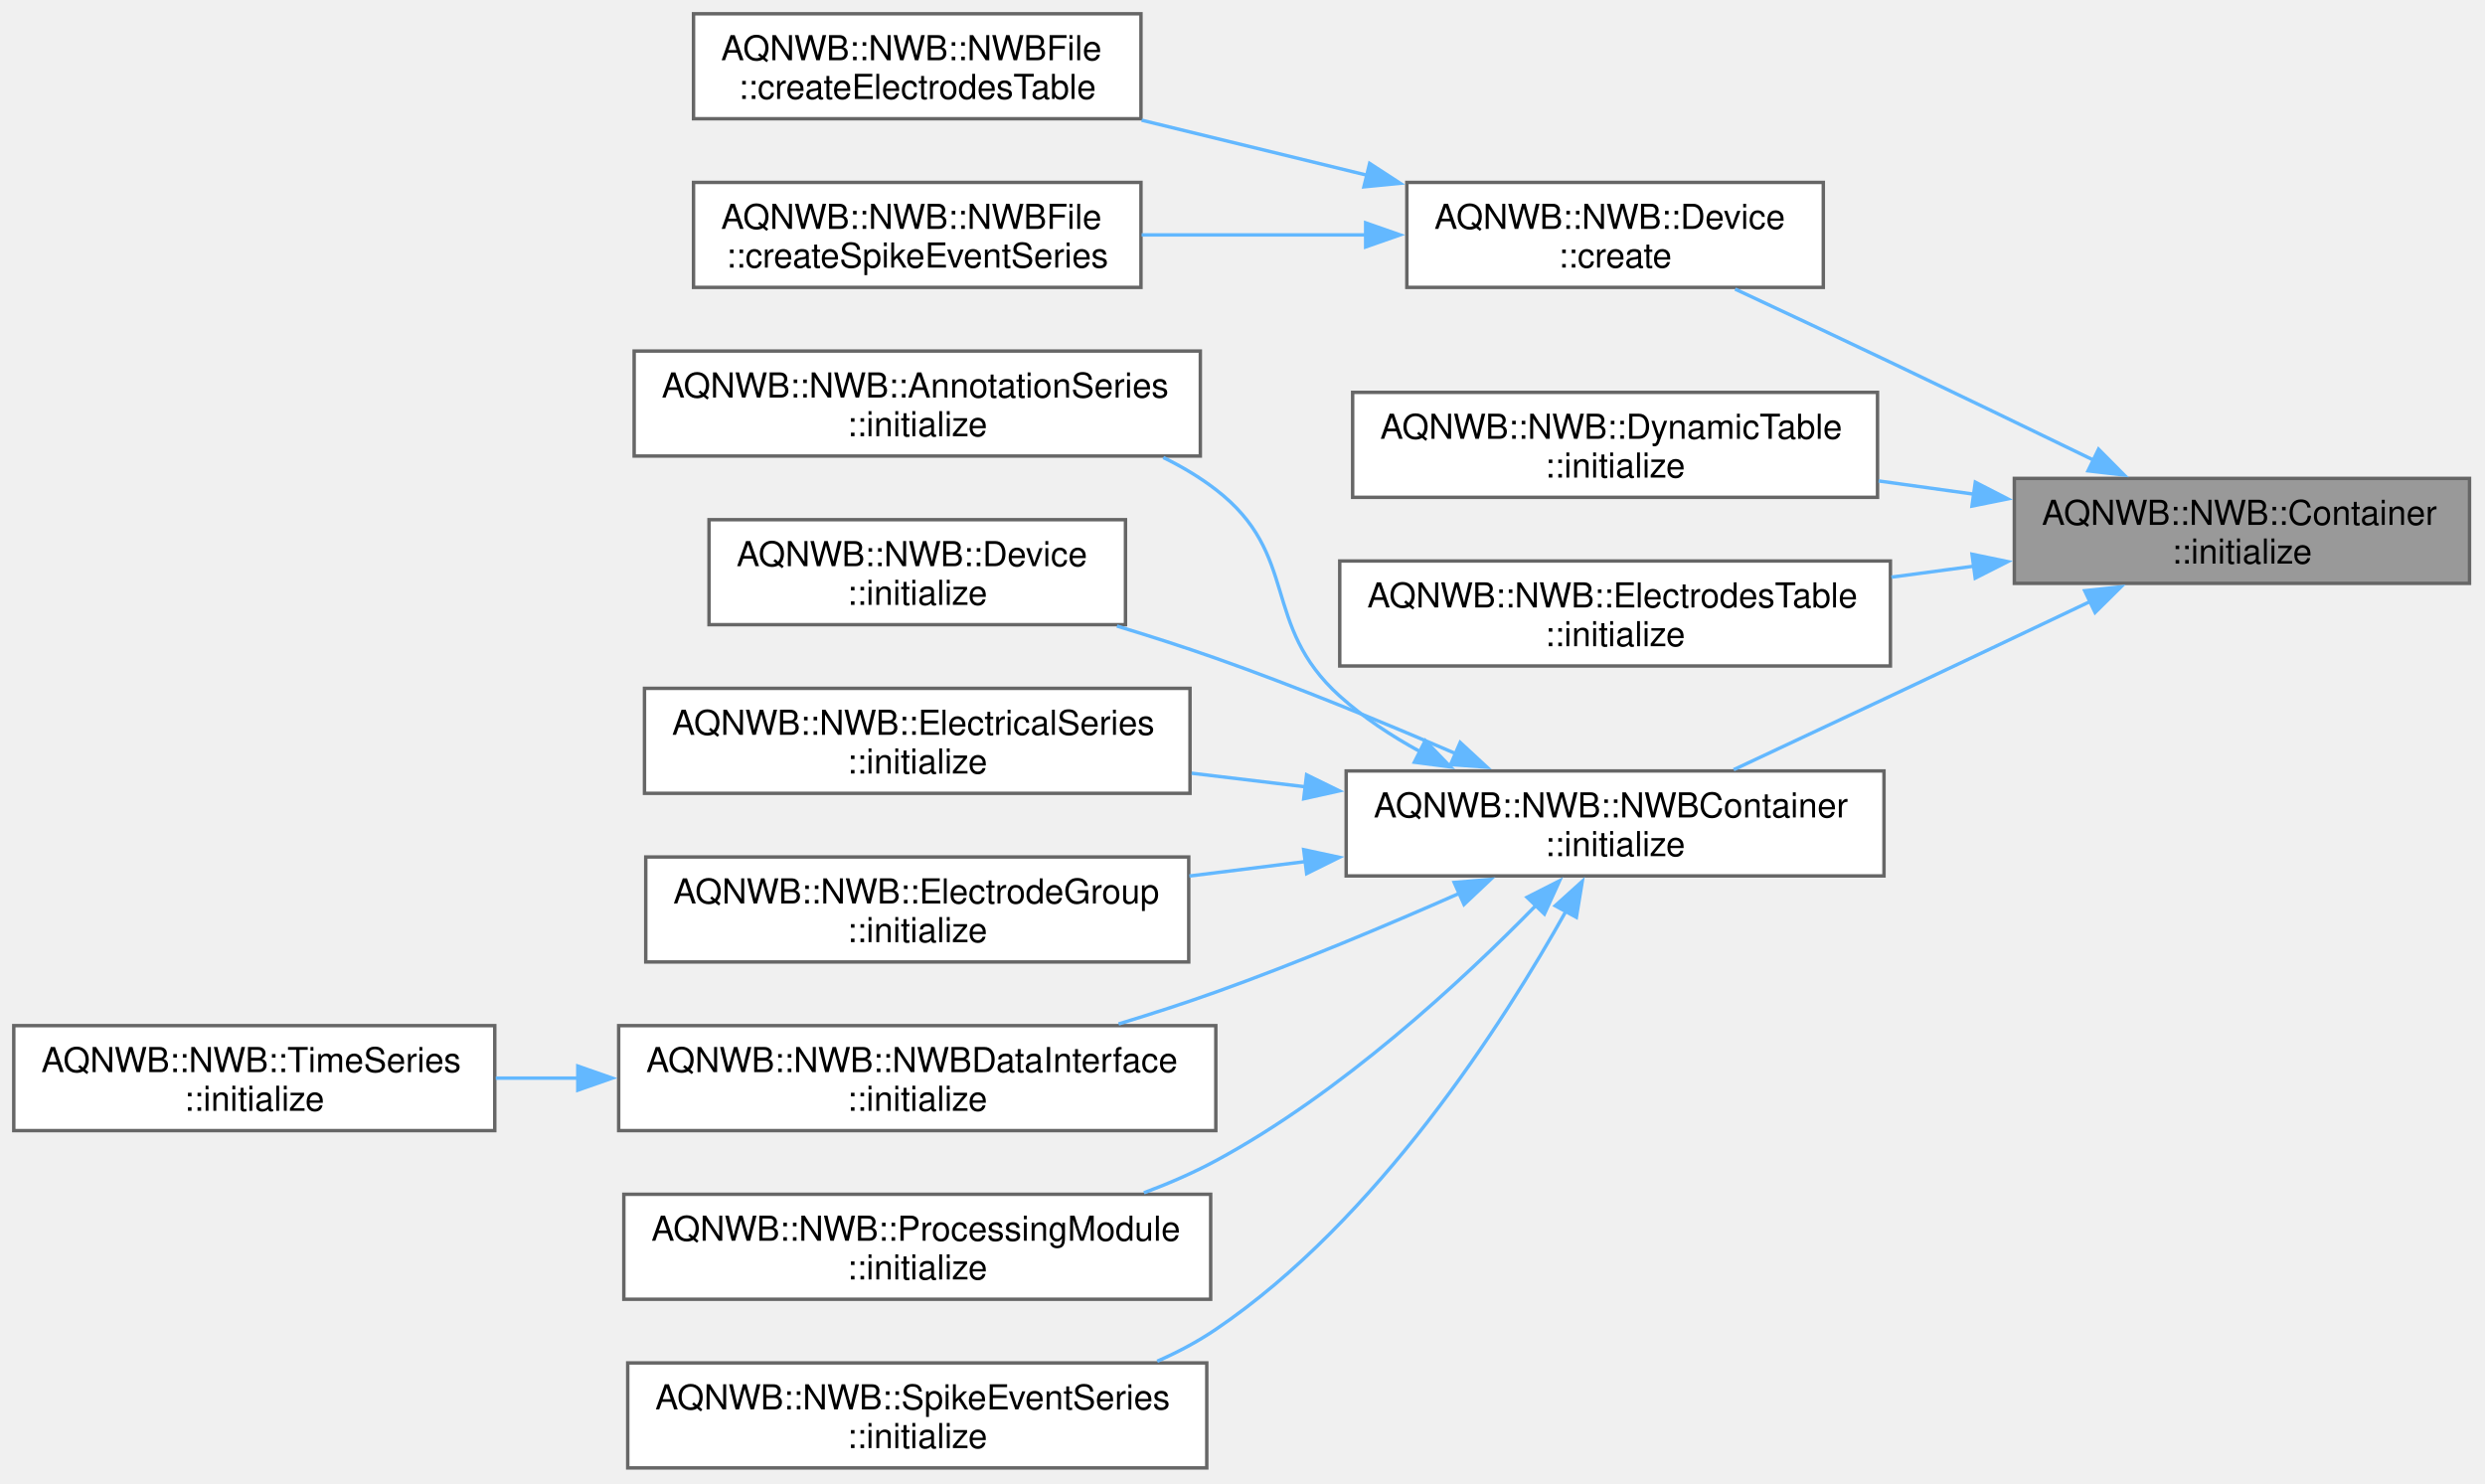
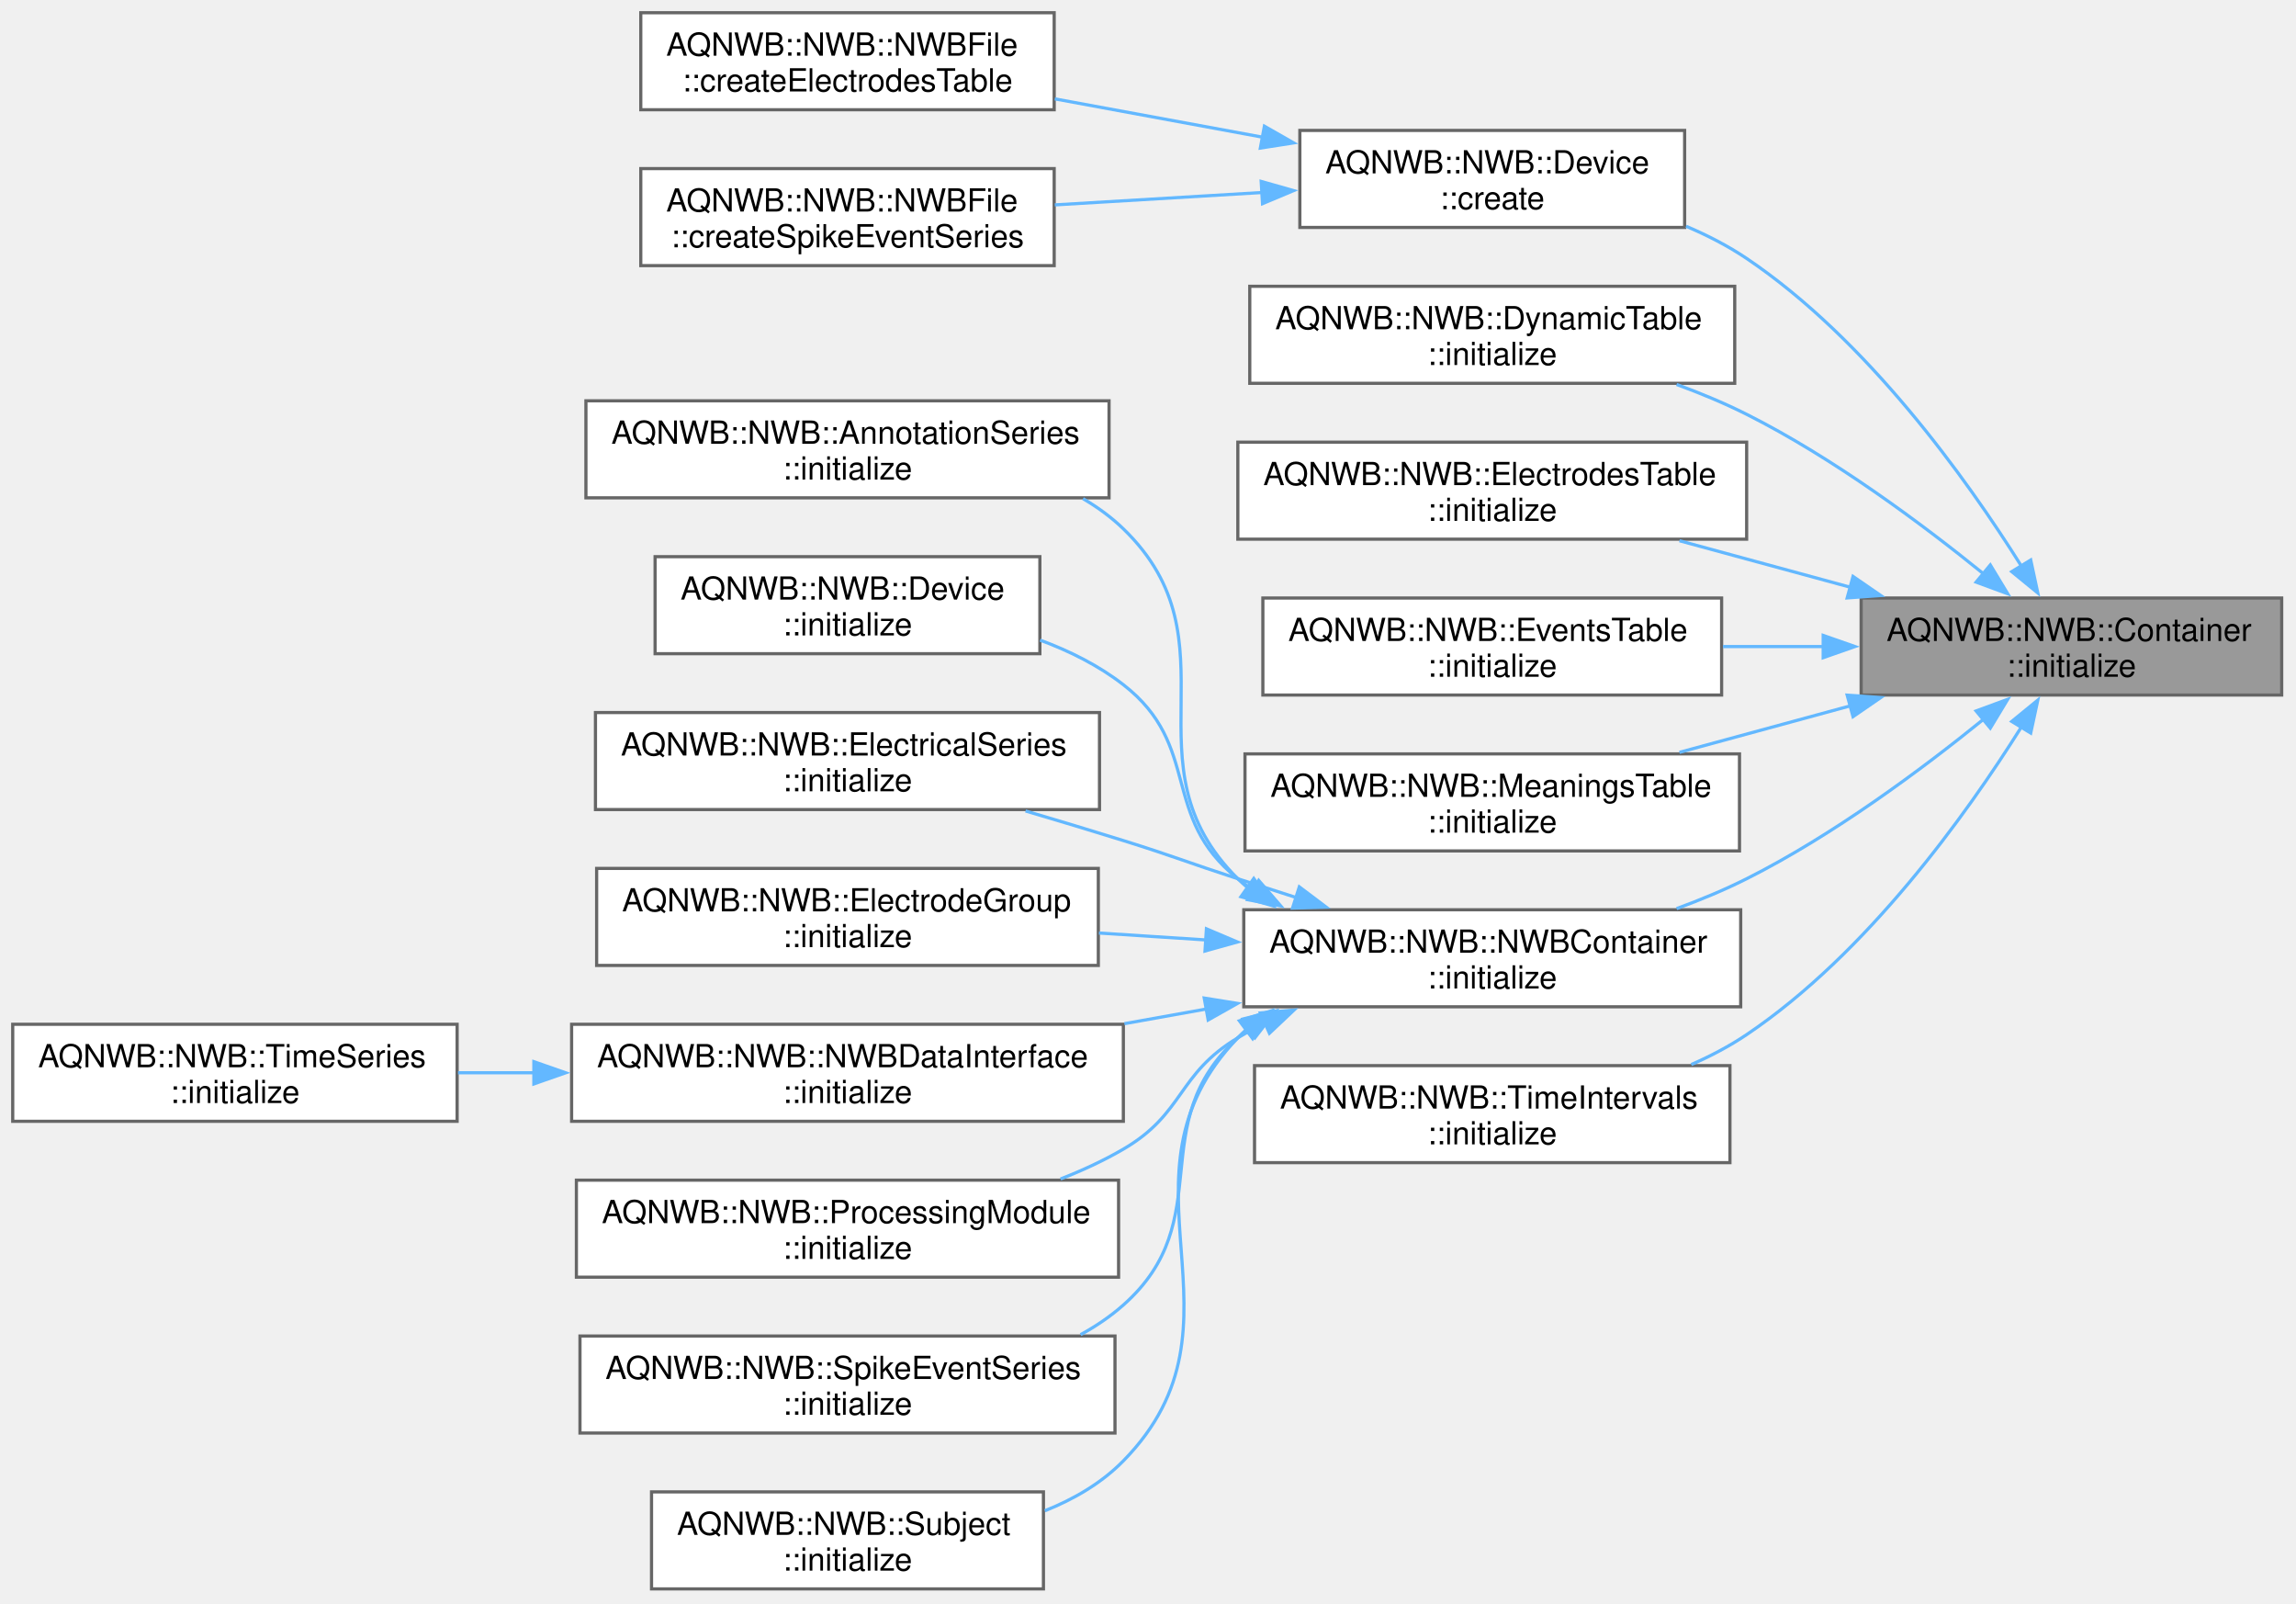
- <svg xmlns="http://www.w3.org/2000/svg" xmlns:xlink="http://www.w3.org/1999/xlink" width="722pt" height="431pt" viewBox="0.00 0.00 722.00 431.00">
-   <g id="graph0" class="graph" transform="scale(1 1) rotate(0) translate(4 426.5)">
+ <svg xmlns="http://www.w3.org/2000/svg" xmlns:xlink="http://www.w3.org/1999/xlink" width="722pt" height="504pt" viewBox="0.00 0.00 722.00 504.00">
+   <g id="graph0" class="graph" transform="scale(1 1) rotate(0) translate(4 499.5)">
    <g id="Node000001" class="node">
      <g id="a_Node000001">
        <a xlink:title="Initialize the container.">
-           <polygon fill="#999999" stroke="#666666" points="713.5,-287.5 581.25,-287.5 581.25,-257 713.5,-257 713.5,-287.5" />
-           <text xml:space="preserve" text-anchor="start" x="589.25" y="-274" font-family="Helvetica,sans-Serif" font-size="10.00">AQNWB::NWB::Container</text>
-           <text xml:space="preserve" text-anchor="middle" x="647.38" y="-262.75" font-family="Helvetica,sans-Serif" font-size="10.00">::initialize</text>
+           <polygon fill="#999999" stroke="#666666" points="713.5,-311.5 581.25,-311.5 581.25,-281 713.5,-281 713.5,-311.5" />
+           <text xml:space="preserve" text-anchor="start" x="589.25" y="-298" font-family="Helvetica,sans-Serif" font-size="10.00">AQNWB::NWB::Container</text>
+           <text xml:space="preserve" text-anchor="middle" x="647.38" y="-286.75" font-family="Helvetica,sans-Serif" font-size="10.00">::initialize</text>
        </a>
      </g>
    </g>
    <g id="Node000002" class="node">
      <g id="a_Node000002">
        <a xlink:href="class_a_q_n_w_b_1_1_n_w_b_1_1_device.html#ae296afaa5f71f00f29a7e213297d0d27" target="_top" xlink:title=" ">
-           <polygon fill="white" stroke="#666666" points="525.75,-373.5 404.75,-373.5 404.75,-343 525.75,-343 525.75,-373.5" />
-           <text xml:space="preserve" text-anchor="start" x="412.75" y="-360" font-family="Helvetica,sans-Serif" font-size="10.00">AQNWB::NWB::Device</text>
-           <text xml:space="preserve" text-anchor="middle" x="465.25" y="-348.75" font-family="Helvetica,sans-Serif" font-size="10.00">::create</text>
+           <polygon fill="white" stroke="#666666" points="525.75,-458.5 404.75,-458.5 404.75,-428 525.75,-428 525.75,-458.5" />
+           <text xml:space="preserve" text-anchor="start" x="412.75" y="-445" font-family="Helvetica,sans-Serif" font-size="10.00">AQNWB::NWB::Device</text>
+           <text xml:space="preserve" text-anchor="middle" x="465.25" y="-433.75" font-family="Helvetica,sans-Serif" font-size="10.00">::create</text>
        </a>
      </g>
    </g>
    <g id="edge1_Node000001_Node000002" class="edge">
      <g id="a_edge1_Node000001_Node000002">
        <a xlink:title=" ">
-           <path fill="none" stroke="#63b8ff" d="M604.29,-292.8C586.15,-301.61 564.68,-311.99 545.25,-321.25 530.48,-328.29 514.12,-335.97 500.13,-342.5" />
-           <polygon fill="#63b8ff" stroke="#63b8ff" points="605.72,-295.99 613.18,-288.47 602.66,-289.7 605.72,-295.99" />
+           <path fill="none" stroke="#63b8ff" d="M631.66,-321.52C614.34,-349.12 583.09,-392.77 545.25,-418.25 539.4,-422.19 532.9,-425.53 526.21,-428.37" />
+           <polygon fill="#63b8ff" stroke="#63b8ff" points="634.58,-323.45 636.81,-313.09 628.61,-319.8 634.58,-323.45" />
        </a>
      </g>
    </g>
    <g id="Node000005" class="node">
      <g id="a_Node000005">
-         <a xlink:href="class_a_q_n_w_b_1_1_n_w_b_1_1_dynamic_table.html#a0dbbd098c716b08c986c58ee118c85e9" target="_top" xlink:title="Initializes the DynamicTable object by creating NWB attributes and column names.">
-           <polygon fill="white" stroke="#666666" points="541.5,-312.5 389,-312.5 389,-282 541.5,-282 541.5,-312.5" />
-           <text xml:space="preserve" text-anchor="start" x="397" y="-299" font-family="Helvetica,sans-Serif" font-size="10.00">AQNWB::NWB::DynamicTable</text>
-           <text xml:space="preserve" text-anchor="middle" x="465.25" y="-287.75" font-family="Helvetica,sans-Serif" font-size="10.00">::initialize</text>
+         <a xlink:href="class_a_q_n_w_b_1_1_n_w_b_1_1_dynamic_table.html#a98edee39e873a4246b928a112d41819d" target="_top" xlink:title="Initializes the DynamicTable object by creating NWB attributes and optional configured data columns.">
+           <polygon fill="white" stroke="#666666" points="541.5,-409.5 389,-409.5 389,-379 541.5,-379 541.5,-409.5" />
+           <text xml:space="preserve" text-anchor="start" x="397" y="-396" font-family="Helvetica,sans-Serif" font-size="10.00">AQNWB::NWB::DynamicTable</text>
+           <text xml:space="preserve" text-anchor="middle" x="465.25" y="-384.75" font-family="Helvetica,sans-Serif" font-size="10.00">::initialize</text>
        </a>
      </g>
    </g>
    <g id="edge4_Node000001_Node000005" class="edge">
      <g id="a_edge4_Node000001_Node000005">
        <a xlink:title=" ">
-           <path fill="none" stroke="#63b8ff" d="M569.7,-282.89C560.46,-284.17 551.04,-285.48 541.82,-286.76" />
-           <polygon fill="#63b8ff" stroke="#63b8ff" points="569.91,-286.4 579.34,-281.55 568.95,-279.46 569.91,-286.4" />
+           <path fill="none" stroke="#63b8ff" d="M619.88,-319C600.32,-334.87 572.47,-355.56 545.25,-369.25 538.31,-372.74 530.78,-375.87 523.22,-378.64" />
+           <polygon fill="#63b8ff" stroke="#63b8ff" points="621.87,-321.9 627.35,-312.84 617.41,-316.5 621.87,-321.9" />
        </a>
      </g>
    </g>
    <g id="Node000006" class="node">
      <g id="a_Node000006">
-         <a xlink:href="class_a_q_n_w_b_1_1_n_w_b_1_1_electrodes_table.html#a08f16ba980c42f29b49139e89b847ad2" target="_top" xlink:title="Initializes the ElectrodesTable.">
-           <polygon fill="white" stroke="#666666" points="545.25,-263.5 385.25,-263.5 385.25,-233 545.25,-233 545.25,-263.5" />
-           <text xml:space="preserve" text-anchor="start" x="393.25" y="-250" font-family="Helvetica,sans-Serif" font-size="10.00">AQNWB::NWB::ElectrodesTable</text>
-           <text xml:space="preserve" text-anchor="middle" x="465.25" y="-238.75" font-family="Helvetica,sans-Serif" font-size="10.00">::initialize</text>
+         <a xlink:href="class_a_q_n_w_b_1_1_n_w_b_1_1_electrodes_table.html#ac984aa237441849a780c815304ce167f" target="_top" xlink:title="Initializes the ElectrodesTable.">
+           <polygon fill="white" stroke="#666666" points="545.25,-360.5 385.25,-360.5 385.25,-330 545.25,-330 545.25,-360.5" />
+           <text xml:space="preserve" text-anchor="start" x="393.25" y="-347" font-family="Helvetica,sans-Serif" font-size="10.00">AQNWB::NWB::ElectrodesTable</text>
+           <text xml:space="preserve" text-anchor="middle" x="465.25" y="-335.75" font-family="Helvetica,sans-Serif" font-size="10.00">::initialize</text>
        </a>
      </g>
    </g>
    <g id="edge5_Node000001_Node000006" class="edge">
      <g id="a_edge5_Node000001_Node000006">
        <a xlink:title=" ">
-           <path fill="none" stroke="#63b8ff" d="M569.67,-262.03C561.68,-260.97 553.55,-259.88 545.54,-258.81" />
-           <polygon fill="#63b8ff" stroke="#63b8ff" points="568.96,-265.47 579.34,-263.32 569.89,-258.53 568.96,-265.47" />
+           <path fill="none" stroke="#63b8ff" d="M578.01,-314.85C560.24,-319.68 541.28,-324.84 524.12,-329.51" />
+           <polygon fill="#63b8ff" stroke="#63b8ff" points="578.7,-318.29 587.43,-312.29 576.86,-311.53 578.7,-318.29" />
        </a>
      </g>
    </g>
    <g id="Node000007" class="node">
      <g id="a_Node000007">
-         <a xlink:href="class_a_q_n_w_b_1_1_n_w_b_1_1_n_w_b_container.html#a80beeda4c4761fe414407e4cc0d4fe8c" target="_top" xlink:title="Initialize the object.">
-           <polygon fill="white" stroke="#666666" points="543.38,-202.5 387.12,-202.5 387.12,-172 543.38,-172 543.38,-202.5" />
-           <text xml:space="preserve" text-anchor="start" x="395.12" y="-189" font-family="Helvetica,sans-Serif" font-size="10.00">AQNWB::NWB::NWBContainer</text>
-           <text xml:space="preserve" text-anchor="middle" x="465.25" y="-177.75" font-family="Helvetica,sans-Serif" font-size="10.00">::initialize</text>
+         <a xlink:href="class_a_q_n_w_b_1_1_n_w_b_1_1_events_table.html#a5220d383bc2d9fc989aefadeb21740d0" target="_top" xlink:title="Initialize the object.">
+           <polygon fill="white" stroke="#666666" points="537.38,-311.5 393.12,-311.5 393.12,-281 537.38,-281 537.38,-311.5" />
+           <text xml:space="preserve" text-anchor="start" x="401.12" y="-298" font-family="Helvetica,sans-Serif" font-size="10.00">AQNWB::NWB::EventsTable</text>
+           <text xml:space="preserve" text-anchor="middle" x="465.25" y="-286.75" font-family="Helvetica,sans-Serif" font-size="10.00">::initialize</text>
        </a>
      </g>
    </g>
    <g id="edge6_Node000001_Node000007" class="edge">
      <g id="a_edge6_Node000001_Node000007">
        <a xlink:title=" ">
-           <path fill="none" stroke="#63b8ff" d="M603.43,-251.8C585.46,-243.27 564.35,-233.26 545.25,-224.25 530.32,-217.21 513.78,-209.46 499.71,-202.87" />
-           <polygon fill="#63b8ff" stroke="#63b8ff" points="601.7,-254.86 612.24,-255.99 604.71,-248.54 601.7,-254.86" />
+           <path fill="none" stroke="#63b8ff" d="M569.54,-296.25C559.02,-296.25 548.25,-296.25 537.82,-296.25" />
+           <polygon fill="#63b8ff" stroke="#63b8ff" points="569.32,-299.75 579.32,-296.25 569.32,-292.75 569.32,-299.75" />
+         </a>
+       </g>
+     </g>
+     <g id="Node000008" class="node">
+       <g id="a_Node000008">
+         <a xlink:href="class_a_q_n_w_b_1_1_n_w_b_1_1_meanings_table.html#a43a1de8c48113382eb31e56ebeb41273" target="_top" xlink:title="Initialize the object.">
+           <polygon fill="white" stroke="#666666" points="543,-262.5 387.5,-262.5 387.5,-232 543,-232 543,-262.5" />
+           <text xml:space="preserve" text-anchor="start" x="395.5" y="-249" font-family="Helvetica,sans-Serif" font-size="10.00">AQNWB::NWB::MeaningsTable</text>
+           <text xml:space="preserve" text-anchor="middle" x="465.25" y="-237.75" font-family="Helvetica,sans-Serif" font-size="10.00">::initialize</text>
+         </a>
+       </g>
+     </g>
+     <g id="edge7_Node000001_Node000008" class="edge">
+       <g id="a_edge7_Node000001_Node000008">
+         <a xlink:title=" ">
+           <path fill="none" stroke="#63b8ff" d="M578.01,-277.65C560.24,-272.82 541.28,-267.66 524.12,-262.99" />
+           <polygon fill="#63b8ff" stroke="#63b8ff" points="576.86,-280.97 587.43,-280.21 578.7,-274.21 576.86,-280.97" />
+         </a>
+       </g>
+     </g>
+     <g id="Node000009" class="node">
+       <g id="a_Node000009">
+         <a xlink:href="class_a_q_n_w_b_1_1_n_w_b_1_1_n_w_b_container.html#a80beeda4c4761fe414407e4cc0d4fe8c" target="_top" xlink:title="Initialize the object.">
+           <polygon fill="white" stroke="#666666" points="543.38,-213.5 387.12,-213.5 387.12,-183 543.38,-183 543.38,-213.5" />
+           <text xml:space="preserve" text-anchor="start" x="395.12" y="-200" font-family="Helvetica,sans-Serif" font-size="10.00">AQNWB::NWB::NWBContainer</text>
+           <text xml:space="preserve" text-anchor="middle" x="465.25" y="-188.75" font-family="Helvetica,sans-Serif" font-size="10.00">::initialize</text>
+         </a>
+       </g>
+     </g>
+     <g id="edge8_Node000001_Node000009" class="edge">
+       <g id="a_edge8_Node000001_Node000009">
+         <a xlink:title=" ">
+           <path fill="none" stroke="#63b8ff" d="M619.88,-273.5C600.32,-257.63 572.47,-236.94 545.25,-223.25 538.31,-219.76 530.78,-216.63 523.22,-213.86" />
+           <polygon fill="#63b8ff" stroke="#63b8ff" points="617.41,-276 627.35,-279.66 621.87,-270.6 617.41,-276" />
+         </a>
+       </g>
+     </g>
+     <g id="Node000019" class="node">
+       <g id="a_Node000019">
+         <a xlink:href="class_a_q_n_w_b_1_1_n_w_b_1_1_time_intervals.html#a0de89711cca0902234ae9dc0a9261f09" target="_top" xlink:title="Initializes the TimeIntervals table.">
+           <polygon fill="white" stroke="#666666" points="540,-164.5 390.5,-164.5 390.5,-134 540,-134 540,-164.5" />
+           <text xml:space="preserve" text-anchor="start" x="398.5" y="-151" font-family="Helvetica,sans-Serif" font-size="10.00">AQNWB::NWB::TimeIntervals</text>
+           <text xml:space="preserve" text-anchor="middle" x="465.25" y="-139.75" font-family="Helvetica,sans-Serif" font-size="10.00">::initialize</text>
+         </a>
+       </g>
+     </g>
+     <g id="edge18_Node000001_Node000019" class="edge">
+       <g id="a_edge18_Node000001_Node000019">
+         <a xlink:title=" ">
+           <path fill="none" stroke="#63b8ff" d="M631.66,-270.98C614.34,-243.38 583.09,-199.73 545.25,-174.25 539.88,-170.63 533.96,-167.52 527.84,-164.84" />
+           <polygon fill="#63b8ff" stroke="#63b8ff" points="628.61,-272.7 636.81,-279.41 634.58,-269.05 628.61,-272.7" />
        </a>
      </g>
    </g>
    <g id="Node000003" class="node">
      <g id="a_Node000003">
-         <a xlink:href="class_a_q_n_w_b_1_1_n_w_b_1_1_n_w_b_file.html#a1dfa71717131843ff964e55ee37ceb23" target="_top" xlink:title="Create ElectrodesTable. Note, this function will fail if the file is in a mode where new objects cann...">
-           <polygon fill="white" stroke="#666666" points="327.5,-422.5 197.5,-422.5 197.5,-392 327.5,-392 327.5,-422.5" />
-           <text xml:space="preserve" text-anchor="start" x="205.5" y="-409" font-family="Helvetica,sans-Serif" font-size="10.00">AQNWB::NWB::NWBFile</text>
-           <text xml:space="preserve" text-anchor="middle" x="262.5" y="-397.75" font-family="Helvetica,sans-Serif" font-size="10.00">::createElectrodesTable</text>
+         <a xlink:href="class_a_q_n_w_b_1_1_n_w_b_1_1_n_w_b_file.html#ad129b18fa04fe8eea386bd30398a3223" target="_top" xlink:title="Create ElectrodesTable. Note, this function will fail if the file is in a mode where new objects cann...">
+           <polygon fill="white" stroke="#666666" points="327.5,-495.5 197.5,-495.5 197.5,-465 327.5,-465 327.5,-495.5" />
+           <text xml:space="preserve" text-anchor="start" x="205.5" y="-482" font-family="Helvetica,sans-Serif" font-size="10.00">AQNWB::NWB::NWBFile</text>
+           <text xml:space="preserve" text-anchor="middle" x="262.5" y="-470.75" font-family="Helvetica,sans-Serif" font-size="10.00">::createElectrodesTable</text>
        </a>
      </g>
    </g>
    <g id="edge2_Node000002_Node000003" class="edge">
      <g id="a_edge2_Node000002_Node000003">
        <a xlink:title=" ">
-           <path fill="none" stroke="#63b8ff" d="M393.31,-375.56C371.94,-380.78 348.61,-386.48 327.69,-391.58" />
-           <polygon fill="#63b8ff" stroke="#63b8ff" points="393.94,-379.02 402.82,-373.24 392.28,-372.22 393.94,-379.02" />
+           <path fill="none" stroke="#63b8ff" d="M393.02,-456.38C371.72,-460.3 348.51,-464.58 327.69,-468.42" />
+           <polygon fill="#63b8ff" stroke="#63b8ff" points="393.6,-459.83 402.8,-454.58 392.33,-452.95 393.6,-459.83" />
        </a>
      </g>
    </g>
    <g id="Node000004" class="node">
      <g id="a_Node000004">
        <a xlink:href="class_a_q_n_w_b_1_1_n_w_b_1_1_n_w_b_file.html#a0fa114190b0940cf54f44c626a69f550" target="_top" xlink:title="Create SpikeEventSeries objects to record data into. Created objects are automatically added to the I...">
-           <polygon fill="white" stroke="#666666" points="327.5,-373.5 197.5,-373.5 197.5,-343 327.5,-343 327.5,-373.5" />
-           <text xml:space="preserve" text-anchor="start" x="205.5" y="-360" font-family="Helvetica,sans-Serif" font-size="10.00">AQNWB::NWB::NWBFile</text>
-           <text xml:space="preserve" text-anchor="middle" x="262.5" y="-348.75" font-family="Helvetica,sans-Serif" font-size="10.00">::createSpikeEventSeries</text>
+           <polygon fill="white" stroke="#666666" points="327.5,-446.5 197.5,-446.5 197.5,-416 327.5,-416 327.5,-446.5" />
+           <text xml:space="preserve" text-anchor="start" x="205.5" y="-433" font-family="Helvetica,sans-Serif" font-size="10.00">AQNWB::NWB::NWBFile</text>
+           <text xml:space="preserve" text-anchor="middle" x="262.5" y="-421.75" font-family="Helvetica,sans-Serif" font-size="10.00">::createSpikeEventSeries</text>
        </a>
      </g>
    </g>
    <g id="edge3_Node000002_Node000004" class="edge">
      <g id="a_edge3_Node000002_Node000004">
        <a xlink:title=" ">
-           <path fill="none" stroke="#63b8ff" d="M393.02,-358.25C371.72,-358.25 348.51,-358.25 327.69,-358.25" />
-           <polygon fill="#63b8ff" stroke="#63b8ff" points="392.78,-361.75 402.78,-358.25 392.78,-354.75 392.78,-361.75" />
-         </a>
-       </g>
-     </g>
-     <g id="Node000008" class="node">
-       <g id="a_Node000008">
-         <a xlink:href="class_a_q_n_w_b_1_1_n_w_b_1_1_annotation_series.html#a6a508c539bd039e6d0e1557307ad3536" target="_top" xlink:title="Initializes the AnnotationSeries.">
-           <polygon fill="white" stroke="#666666" points="344.75,-324.5 180.25,-324.5 180.25,-294 344.75,-294 344.75,-324.5" />
-           <text xml:space="preserve" text-anchor="start" x="188.25" y="-311" font-family="Helvetica,sans-Serif" font-size="10.00">AQNWB::NWB::AnnotationSeries</text>
-           <text xml:space="preserve" text-anchor="middle" x="262.5" y="-299.75" font-family="Helvetica,sans-Serif" font-size="10.00">::initialize</text>
-         </a>
-       </g>
-     </g>
-     <g id="edge7_Node000007_Node000008" class="edge">
-       <g id="a_edge7_Node000007_Node000008">
-         <a xlink:title=" ">
-           <path fill="none" stroke="#63b8ff" d="M408.56,-208.14C400.22,-212.7 392.12,-218.05 385.25,-224.25 362.16,-245.09 373.87,-265.26 349.25,-284.25 344.58,-287.85 339.41,-290.93 333.99,-293.57" />
-           <polygon fill="#63b8ff" stroke="#63b8ff" points="410.09,-211.29 417.45,-203.67 406.94,-205.04 410.09,-211.29" />
-         </a>
-       </g>
-     </g>
-     <g id="Node000009" class="node">
-       <g id="a_Node000009">
-         <a xlink:href="class_a_q_n_w_b_1_1_n_w_b_1_1_device.html#ab8c9231e0dee0d723f0b9fbbf51829a7" target="_top" xlink:title="Initializes the device by creating NWB related attributes and writing the manufactor and description ...">
-           <polygon fill="white" stroke="#666666" points="323,-275.5 202,-275.5 202,-245 323,-245 323,-275.5" />
-           <text xml:space="preserve" text-anchor="start" x="210" y="-262" font-family="Helvetica,sans-Serif" font-size="10.00">AQNWB::NWB::Device</text>
-           <text xml:space="preserve" text-anchor="middle" x="262.5" y="-250.75" font-family="Helvetica,sans-Serif" font-size="10.00">::initialize</text>
-         </a>
-       </g>
-     </g>
-     <g id="edge8_Node000007_Node000009" class="edge">
-       <g id="a_edge8_Node000007_Node000009">
-         <a xlink:title=" ">
-           <path fill="none" stroke="#63b8ff" d="M418.88,-207.56C397.9,-216.6 372.53,-227.03 349.25,-235.25 340.04,-238.5 330.17,-241.67 320.52,-244.6" />
-           <polygon fill="#63b8ff" stroke="#63b8ff" points="420.25,-210.78 428.03,-203.59 417.46,-204.36 420.25,-210.78" />
+           <path fill="none" stroke="#63b8ff" d="M393.02,-438.99C371.72,-437.72 348.51,-436.33 327.69,-435.09" />
+           <polygon fill="#63b8ff" stroke="#63b8ff" points="392.59,-442.47 402.78,-439.58 393.01,-435.48 392.59,-442.47" />
        </a>
      </g>
    </g>
    <g id="Node000010" class="node">
      <g id="a_Node000010">
-         <a xlink:href="class_a_q_n_w_b_1_1_n_w_b_1_1_electrical_series.html#a0e6e50dbde5f6aeda31b625049c93970" target="_top" xlink:title="Initializes the Electrical Series.">
-           <polygon fill="white" stroke="#666666" points="341.75,-226.5 183.25,-226.5 183.25,-196 341.75,-196 341.75,-226.5" />
-           <text xml:space="preserve" text-anchor="start" x="191.25" y="-213" font-family="Helvetica,sans-Serif" font-size="10.00">AQNWB::NWB::ElectricalSeries</text>
-           <text xml:space="preserve" text-anchor="middle" x="262.5" y="-201.75" font-family="Helvetica,sans-Serif" font-size="10.00">::initialize</text>
-         </a>
-       </g>
-     </g>
-     <g id="edge9_Node000007_Node000010" class="edge">
-       <g id="a_edge9_Node000007_Node000010">
-         <a xlink:title=" ">
-           <path fill="none" stroke="#63b8ff" d="M375.26,-197.89C364.26,-199.2 353.07,-200.54 342.23,-201.84" />
-           <polygon fill="#63b8ff" stroke="#63b8ff" points="375.62,-201.37 385.13,-196.71 374.79,-194.42 375.62,-201.37" />
+         <a xlink:href="class_a_q_n_w_b_1_1_n_w_b_1_1_annotation_series.html#a6a508c539bd039e6d0e1557307ad3536" target="_top" xlink:title="Initializes the AnnotationSeries.">
+           <polygon fill="white" stroke="#666666" points="344.75,-373.5 180.25,-373.5 180.25,-343 344.75,-343 344.75,-373.5" />
+           <text xml:space="preserve" text-anchor="start" x="188.25" y="-360" font-family="Helvetica,sans-Serif" font-size="10.00">AQNWB::NWB::AnnotationSeries</text>
+           <text xml:space="preserve" text-anchor="middle" x="262.5" y="-348.75" font-family="Helvetica,sans-Serif" font-size="10.00">::initialize</text>
+         </a>
+       </g>
+     </g>
+     <g id="edge9_Node000009_Node000010" class="edge">
+       <g id="a_edge9_Node000009_Node000010">
+         <a xlink:title=" ">
+           <path fill="none" stroke="#63b8ff" d="M388.48,-220.3C387.36,-221.24 386.28,-222.23 385.25,-223.25 348.7,-259.45 386.21,-297.47 349.25,-333.25 345.46,-336.92 341.17,-340.05 336.57,-342.73" />
+           <polygon fill="#63b8ff" stroke="#63b8ff" points="390.26,-223.33 396.41,-214.7 386.22,-217.6 390.26,-223.33" />
        </a>
      </g>
    </g>
    <g id="Node000011" class="node">
      <g id="a_Node000011">
-         <a xlink:href="class_a_q_n_w_b_1_1_n_w_b_1_1_electrode_group.html#a4e6311727089b081d56bd9d948aeacb2" target="_top" xlink:title="Initializes the ElectrodeGroup object.">
-           <polygon fill="white" stroke="#666666" points="341.38,-177.5 183.62,-177.5 183.62,-147 341.38,-147 341.38,-177.5" />
-           <text xml:space="preserve" text-anchor="start" x="191.62" y="-164" font-family="Helvetica,sans-Serif" font-size="10.00">AQNWB::NWB::ElectrodeGroup</text>
-           <text xml:space="preserve" text-anchor="middle" x="262.5" y="-152.75" font-family="Helvetica,sans-Serif" font-size="10.00">::initialize</text>
-         </a>
-       </g>
-     </g>
-     <g id="edge10_Node000007_Node000011" class="edge">
-       <g id="a_edge10_Node000007_Node000011">
-         <a xlink:title=" ">
-           <path fill="none" stroke="#63b8ff" d="M375.44,-176.19C364.15,-174.78 352.67,-173.35 341.57,-171.97" />
-           <polygon fill="#63b8ff" stroke="#63b8ff" points="374.78,-179.63 385.13,-177.4 375.64,-172.69 374.78,-179.63" />
+         <a xlink:href="class_a_q_n_w_b_1_1_n_w_b_1_1_device.html#ab8c9231e0dee0d723f0b9fbbf51829a7" target="_top" xlink:title="Initializes the device by creating NWB related attributes and writing the manufactor and description ...">
+           <polygon fill="white" stroke="#666666" points="323,-324.5 202,-324.5 202,-294 323,-294 323,-324.5" />
+           <text xml:space="preserve" text-anchor="start" x="210" y="-311" font-family="Helvetica,sans-Serif" font-size="10.00">AQNWB::NWB::Device</text>
+           <text xml:space="preserve" text-anchor="middle" x="262.5" y="-299.75" font-family="Helvetica,sans-Serif" font-size="10.00">::initialize</text>
+         </a>
+       </g>
+     </g>
+     <g id="edge10_Node000009_Node000011" class="edge">
+       <g id="a_edge10_Node000009_Node000011">
+         <a xlink:title=" ">
+           <path fill="none" stroke="#63b8ff" d="M390.52,-219.43C388.7,-220.63 386.94,-221.91 385.25,-223.25 360.62,-242.85 374.11,-264.93 349.25,-284.25 341.54,-290.24 332.43,-294.8 323.07,-298.27" />
+           <polygon fill="#63b8ff" stroke="#63b8ff" points="391.81,-222.73 398.74,-214.71 388.32,-216.66 391.81,-222.73" />
        </a>
      </g>
    </g>
    <g id="Node000012" class="node">
      <g id="a_Node000012">
-         <a xlink:href="class_a_q_n_w_b_1_1_n_w_b_1_1_n_w_b_data_interface.html#afdd98d5d90f8936bcc9f11eccd8d11e9" target="_top" xlink:title="Initialize the object.">
-           <polygon fill="white" stroke="#666666" points="349.25,-128.5 175.75,-128.5 175.75,-98 349.25,-98 349.25,-128.5" />
-           <text xml:space="preserve" text-anchor="start" x="183.75" y="-115" font-family="Helvetica,sans-Serif" font-size="10.00">AQNWB::NWB::NWBDataInterface</text>
-           <text xml:space="preserve" text-anchor="middle" x="262.5" y="-103.75" font-family="Helvetica,sans-Serif" font-size="10.00">::initialize</text>
-         </a>
-       </g>
-     </g>
-     <g id="edge11_Node000007_Node000012" class="edge">
-       <g id="a_edge11_Node000007_Node000012">
-         <a xlink:title=" ">
-           <path fill="none" stroke="#63b8ff" d="M420.15,-167C398.94,-157.64 373.03,-146.75 349.25,-138.25 340.2,-135.01 330.5,-131.88 321,-128.99" />
-           <polygon fill="#63b8ff" stroke="#63b8ff" points="418.51,-170.1 429.07,-170.98 421.36,-163.71 418.51,-170.1" />
+         <a xlink:href="class_a_q_n_w_b_1_1_n_w_b_1_1_electrical_series.html#a0e6e50dbde5f6aeda31b625049c93970" target="_top" xlink:title="Initializes the Electrical Series.">
+           <polygon fill="white" stroke="#666666" points="341.75,-275.5 183.25,-275.5 183.25,-245 341.75,-245 341.75,-275.5" />
+           <text xml:space="preserve" text-anchor="start" x="191.25" y="-262" font-family="Helvetica,sans-Serif" font-size="10.00">AQNWB::NWB::ElectricalSeries</text>
+           <text xml:space="preserve" text-anchor="middle" x="262.5" y="-250.75" font-family="Helvetica,sans-Serif" font-size="10.00">::initialize</text>
+         </a>
+       </g>
+     </g>
+     <g id="edge11_Node000009_Node000012" class="edge">
+       <g id="a_edge11_Node000009_Node000012">
+         <a xlink:title=" ">
+           <path fill="none" stroke="#63b8ff" d="M403.92,-217.24C397.61,-219.25 391.3,-221.29 385.25,-223.25 369.21,-228.46 365.35,-230.22 349.25,-235.25 339.33,-238.35 328.73,-241.54 318.49,-244.56" />
+           <polygon fill="#63b8ff" stroke="#63b8ff" points="404.58,-220.7 413.04,-214.33 402.45,-214.03 404.58,-220.7" />
+         </a>
+       </g>
+     </g>
+     <g id="Node000013" class="node">
+       <g id="a_Node000013">
+         <a xlink:href="class_a_q_n_w_b_1_1_n_w_b_1_1_electrode_group.html#a4e6311727089b081d56bd9d948aeacb2" target="_top" xlink:title="Initializes the ElectrodeGroup object.">
+           <polygon fill="white" stroke="#666666" points="341.38,-226.5 183.62,-226.5 183.62,-196 341.38,-196 341.38,-226.5" />
+           <text xml:space="preserve" text-anchor="start" x="191.62" y="-213" font-family="Helvetica,sans-Serif" font-size="10.00">AQNWB::NWB::ElectrodeGroup</text>
+           <text xml:space="preserve" text-anchor="middle" x="262.5" y="-201.75" font-family="Helvetica,sans-Serif" font-size="10.00">::initialize</text>
+         </a>
+       </g>
+     </g>
+     <g id="edge12_Node000009_Node000013" class="edge">
+       <g id="a_edge12_Node000009_Node000013">
+         <a xlink:title=" ">
+           <path fill="none" stroke="#63b8ff" d="M375.44,-204C364.15,-204.73 352.67,-205.48 341.57,-206.19" />
+           <polygon fill="#63b8ff" stroke="#63b8ff" points="375.37,-207.51 385.12,-203.37 374.92,-200.53 375.37,-207.51" />
        </a>
      </g>
    </g>
    <g id="Node000014" class="node">
      <g id="a_Node000014">
+         <a xlink:href="class_a_q_n_w_b_1_1_n_w_b_1_1_n_w_b_data_interface.html#afdd98d5d90f8936bcc9f11eccd8d11e9" target="_top" xlink:title="Initialize the object.">
+           <polygon fill="white" stroke="#666666" points="349.25,-177.5 175.75,-177.5 175.75,-147 349.25,-147 349.25,-177.5" />
+           <text xml:space="preserve" text-anchor="start" x="183.75" y="-164" font-family="Helvetica,sans-Serif" font-size="10.00">AQNWB::NWB::NWBDataInterface</text>
+           <text xml:space="preserve" text-anchor="middle" x="262.5" y="-152.75" font-family="Helvetica,sans-Serif" font-size="10.00">::initialize</text>
+         </a>
+       </g>
+     </g>
+     <g id="edge13_Node000009_Node000014" class="edge">
+       <g id="a_edge13_Node000009_Node000014">
+         <a xlink:title=" ">
+           <path fill="none" stroke="#63b8ff" d="M375.43,-182.32C366.84,-180.78 358.14,-179.22 349.58,-177.69" />
+           <polygon fill="#63b8ff" stroke="#63b8ff" points="374.68,-185.74 385.15,-184.06 375.92,-178.85 374.68,-185.74" />
+         </a>
+       </g>
+     </g>
+     <g id="Node000016" class="node">
+       <g id="a_Node000016">
        <a xlink:href="class_a_q_n_w_b_1_1_n_w_b_1_1_processing_module.html#a04d17f8f106bb79f54eb8f24b16472d8" target="_top" xlink:title="Initialize the object.">
-           <polygon fill="white" stroke="#666666" points="347.75,-79.5 177.25,-79.5 177.25,-49 347.75,-49 347.75,-79.5" />
-           <text xml:space="preserve" text-anchor="start" x="185.25" y="-66" font-family="Helvetica,sans-Serif" font-size="10.00">AQNWB::NWB::ProcessingModule</text>
+           <polygon fill="white" stroke="#666666" points="347.75,-128.5 177.25,-128.5 177.25,-98 347.75,-98 347.75,-128.5" />
+           <text xml:space="preserve" text-anchor="start" x="185.25" y="-115" font-family="Helvetica,sans-Serif" font-size="10.00">AQNWB::NWB::ProcessingModule</text>
+           <text xml:space="preserve" text-anchor="middle" x="262.5" y="-103.75" font-family="Helvetica,sans-Serif" font-size="10.00">::initialize</text>
+         </a>
+       </g>
+     </g>
+     <g id="edge15_Node000009_Node000016" class="edge">
+       <g id="a_edge15_Node000009_Node000016">
+         <a xlink:title=" ">
+           <path fill="none" stroke="#63b8ff" d="M393.91,-177.94C390.93,-176.47 388.03,-174.91 385.25,-173.25 366.1,-161.8 368.53,-149.48 349.25,-138.25 343.09,-134.66 336.37,-131.55 329.5,-128.87" />
+           <polygon fill="#63b8ff" stroke="#63b8ff" points="392.34,-181.07 402.9,-181.96 395.19,-174.68 392.34,-181.07" />
+         </a>
+       </g>
+     </g>
+     <g id="Node000017" class="node">
+       <g id="a_Node000017">
+         <a xlink:href="class_a_q_n_w_b_1_1_n_w_b_1_1_spike_event_series.html#a11f811ece6d86305cdec7f3e7d37af2c" target="_top" xlink:title="Initializes the SpikeEventSeries.">
+           <polygon fill="white" stroke="#666666" points="346.62,-79.5 178.38,-79.5 178.38,-49 346.62,-49 346.62,-79.5" />
+           <text xml:space="preserve" text-anchor="start" x="186.38" y="-66" font-family="Helvetica,sans-Serif" font-size="10.00">AQNWB::NWB::SpikeEventSeries</text>
          <text xml:space="preserve" text-anchor="middle" x="262.5" y="-54.75" font-family="Helvetica,sans-Serif" font-size="10.00">::initialize</text>
        </a>
      </g>
    </g>
-     <g id="edge13_Node000007_Node000014" class="edge">
-       <g id="a_edge13_Node000007_Node000014">
-         <a xlink:title=" ">
-           <path fill="none" stroke="#63b8ff" d="M442.28,-163.45C420.6,-141.29 385.53,-108.82 349.25,-89.25 342.7,-85.72 335.59,-82.63 328.36,-79.94" />
-           <polygon fill="#63b8ff" stroke="#63b8ff" points="439.67,-165.79 449.12,-170.58 444.72,-160.94 439.67,-165.79" />
+     <g id="edge16_Node000009_Node000017" class="edge">
+       <g id="a_edge16_Node000009_Node000017">
+         <a xlink:title=" ">
+           <path fill="none" stroke="#63b8ff" d="M389.09,-176.45C387.76,-175.43 386.48,-174.37 385.25,-173.25 355.15,-145.98 379.66,-116.18 349.25,-89.25 345.19,-85.65 340.63,-82.57 335.8,-79.93" />
+           <polygon fill="#63b8ff" stroke="#63b8ff" points="386.83,-179.16 397.12,-181.69 390.65,-173.29 386.83,-179.16" />
+         </a>
+       </g>
+     </g>
+     <g id="Node000018" class="node">
+       <g id="a_Node000018">
+         <a xlink:href="class_a_q_n_w_b_1_1_n_w_b_1_1_subject.html#affbc741c12e907450502581af769e044" target="_top" xlink:title="Initialize the object.">
+           <polygon fill="white" stroke="#666666" points="324.12,-30.5 200.88,-30.5 200.88,0 324.12,0 324.12,-30.5" />
+           <text xml:space="preserve" text-anchor="start" x="208.88" y="-17" font-family="Helvetica,sans-Serif" font-size="10.00">AQNWB::NWB::Subject</text>
+           <text xml:space="preserve" text-anchor="middle" x="262.5" y="-5.75" font-family="Helvetica,sans-Serif" font-size="10.00">::initialize</text>
+         </a>
+       </g>
+     </g>
+     <g id="edge17_Node000009_Node000018" class="edge">
+       <g id="a_edge17_Node000009_Node000018">
+         <a xlink:title=" ">
+           <path fill="none" stroke="#63b8ff" d="M387.96,-175.88C387.02,-175.03 386.12,-174.16 385.25,-173.25 342.87,-129.05 392.13,-83.97 349.25,-40.25 342.41,-33.28 333.74,-28.22 324.56,-24.56" />
+           <polygon fill="#63b8ff" stroke="#63b8ff" points="385.74,-178.59 395.85,-181.75 389.92,-172.97 385.74,-178.59" />
        </a>
      </g>
    </g>
    <g id="Node000015" class="node">
      <g id="a_Node000015">
-         <a xlink:href="class_a_q_n_w_b_1_1_n_w_b_1_1_spike_event_series.html#a11f811ece6d86305cdec7f3e7d37af2c" target="_top" xlink:title="Initializes the SpikeEventSeries.">
-           <polygon fill="white" stroke="#666666" points="346.62,-30.5 178.38,-30.5 178.38,0 346.62,0 346.62,-30.5" />
-           <text xml:space="preserve" text-anchor="start" x="186.38" y="-17" font-family="Helvetica,sans-Serif" font-size="10.00">AQNWB::NWB::SpikeEventSeries</text>
-           <text xml:space="preserve" text-anchor="middle" x="262.5" y="-5.75" font-family="Helvetica,sans-Serif" font-size="10.00">::initialize</text>
-         </a>
-       </g>
-     </g>
-     <g id="edge14_Node000007_Node000015" class="edge">
-       <g id="a_edge14_Node000007_Node000015">
-         <a xlink:title=" ">
-           <path fill="none" stroke="#63b8ff" d="M451.11,-161.99C432.72,-129.1 396.21,-72.06 349.25,-40.25 343.99,-36.68 338.21,-33.62 332.22,-30.99" />
-           <polygon fill="#63b8ff" stroke="#63b8ff" points="447.86,-163.33 455.72,-170.43 454,-159.98 447.86,-163.33" />
-         </a>
-       </g>
-     </g>
-     <g id="Node000013" class="node">
-       <g id="a_Node000013">
        <a xlink:href="class_a_q_n_w_b_1_1_n_w_b_1_1_time_series.html#ab025c3806934a010991fb56c94945ab4" target="_top" xlink:title="Initializes the TimeSeries by creating NWB related attributes and writing the description and comment...">
-           <polygon fill="white" stroke="#666666" points="139.75,-128.5 0,-128.5 0,-98 139.75,-98 139.75,-128.5" />
-           <text xml:space="preserve" text-anchor="start" x="8" y="-115" font-family="Helvetica,sans-Serif" font-size="10.00">AQNWB::NWB::TimeSeries</text>
-           <text xml:space="preserve" text-anchor="middle" x="69.88" y="-103.75" font-family="Helvetica,sans-Serif" font-size="10.00">::initialize</text>
-         </a>
-       </g>
-     </g>
-     <g id="edge12_Node000012_Node000013" class="edge">
-       <g id="a_edge12_Node000012_Node000013">
-         <a xlink:title=" ">
-           <path fill="none" stroke="#63b8ff" d="M163.98,-113.25C155.9,-113.25 147.84,-113.25 140.04,-113.25" />
-           <polygon fill="#63b8ff" stroke="#63b8ff" points="163.88,-116.75 173.88,-113.25 163.88,-109.75 163.88,-116.75" />
+           <polygon fill="white" stroke="#666666" points="139.75,-177.5 0,-177.5 0,-147 139.75,-147 139.75,-177.5" />
+           <text xml:space="preserve" text-anchor="start" x="8" y="-164" font-family="Helvetica,sans-Serif" font-size="10.00">AQNWB::NWB::TimeSeries</text>
+           <text xml:space="preserve" text-anchor="middle" x="69.88" y="-152.75" font-family="Helvetica,sans-Serif" font-size="10.00">::initialize</text>
+         </a>
+       </g>
+     </g>
+     <g id="edge14_Node000014_Node000015" class="edge">
+       <g id="a_edge14_Node000014_Node000015">
+         <a xlink:title=" ">
+           <path fill="none" stroke="#63b8ff" d="M163.98,-162.25C155.9,-162.25 147.84,-162.25 140.04,-162.25" />
+           <polygon fill="#63b8ff" stroke="#63b8ff" points="163.88,-165.75 173.88,-162.25 163.88,-158.75 163.88,-165.75" />
        </a>
      </g>
    </g>
  </g>
</svg>
